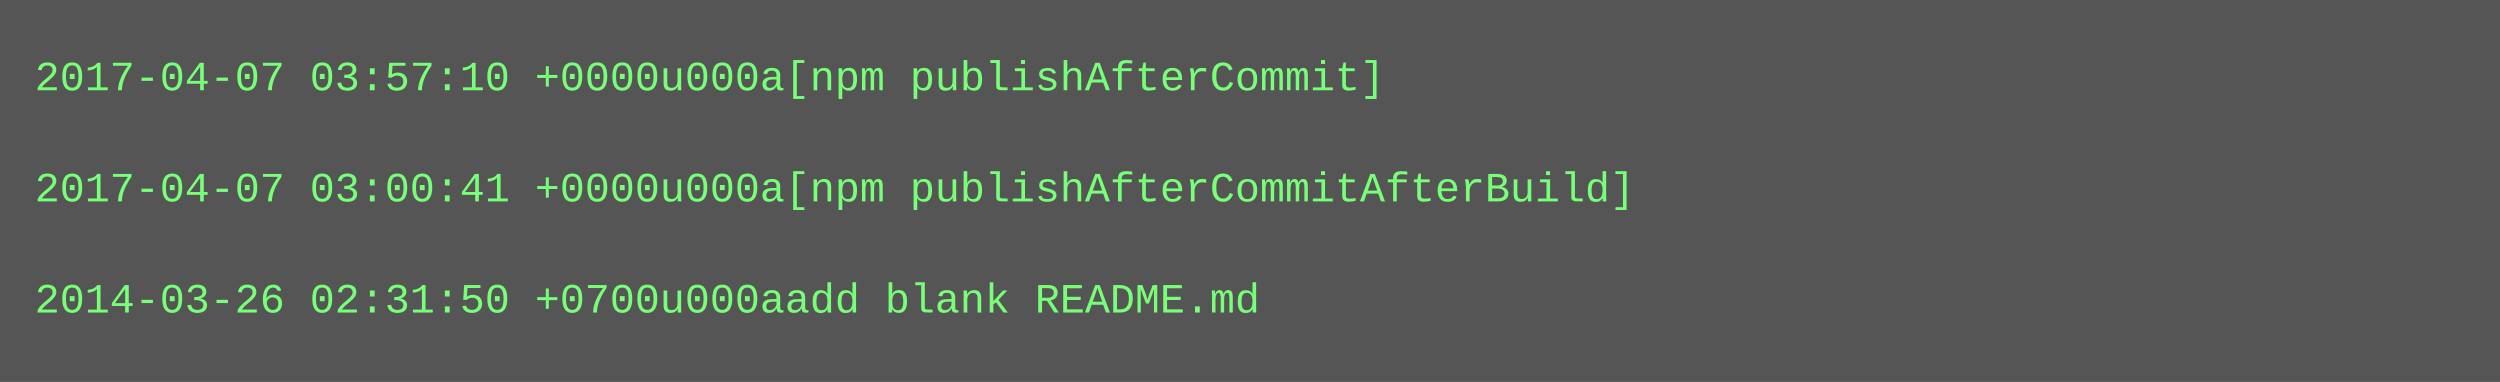
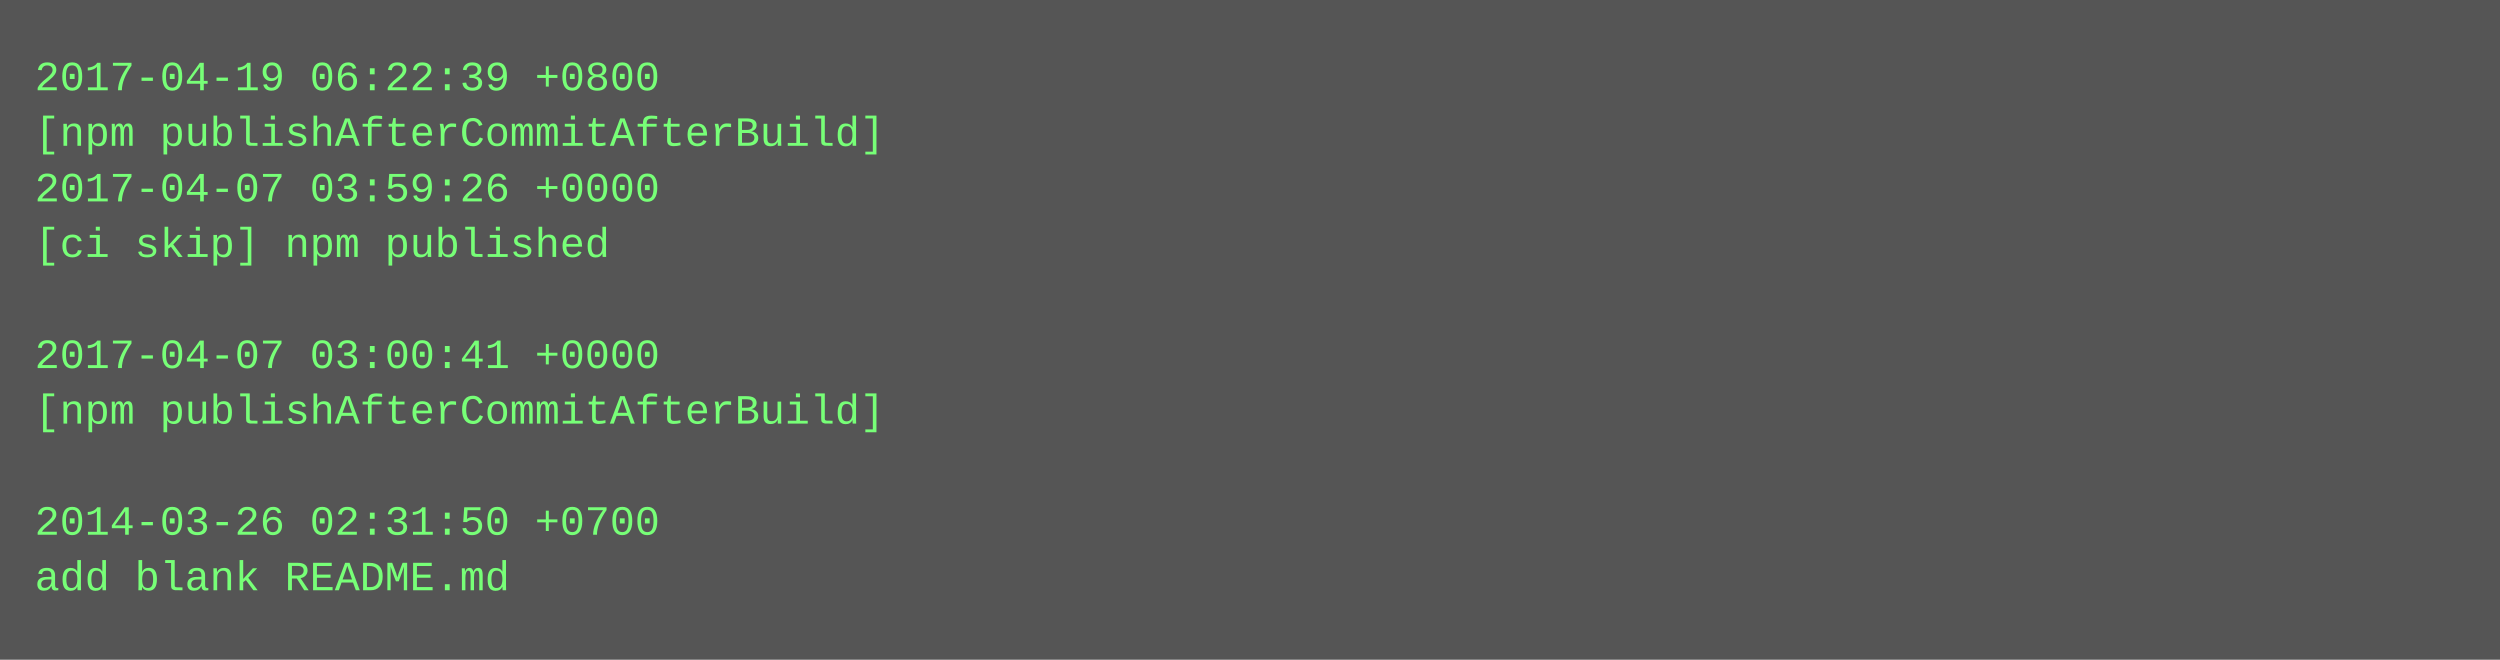
- <svg xmlns="http://www.w3.org/2000/svg" height="110" width="720">
-   <rect height="110" fill="#555" width="720" />
+ <svg xmlns="http://www.w3.org/2000/svg" height="190" width="720">
+   <rect height="190" fill="#555" width="720" />
  <text fill="#7f7" font-family="Courier New" font-size="12" xml:space="preserve">
-     <tspan x="10" y="26">2017-04-07 03:57:10 +0000u000a[npm publishAfterCommit]</tspan>
-     <tspan x="10" y="42" />
-     <tspan x="10" y="58">2017-04-07 03:00:41 +0000u000a[npm publishAfterCommitAfterBuild]</tspan>
-     <tspan x="10" y="74" />
-     <tspan x="10" y="90">2014-03-26 02:31:50 +0700u000aadd blank README.md</tspan>
+     <tspan x="10" y="26">2017-04-19 06:22:39 +0800</tspan>
+     <tspan x="10" y="42">[npm publishAfterCommitAfterBuild]</tspan>
+     <tspan x="10" y="58">2017-04-07 03:59:26 +0000</tspan>
+     <tspan x="10" y="74">[ci skip] npm published</tspan>
+     <tspan x="10" y="90" />
+     <tspan x="10" y="106">2017-04-07 03:00:41 +0000</tspan>
+     <tspan x="10" y="122">[npm publishAfterCommitAfterBuild]</tspan>
+     <tspan x="10" y="138" />
+     <tspan x="10" y="154">2014-03-26 02:31:50 +0700</tspan>
+     <tspan x="10" y="170">add blank README.md</tspan>
  </text>
</svg>
